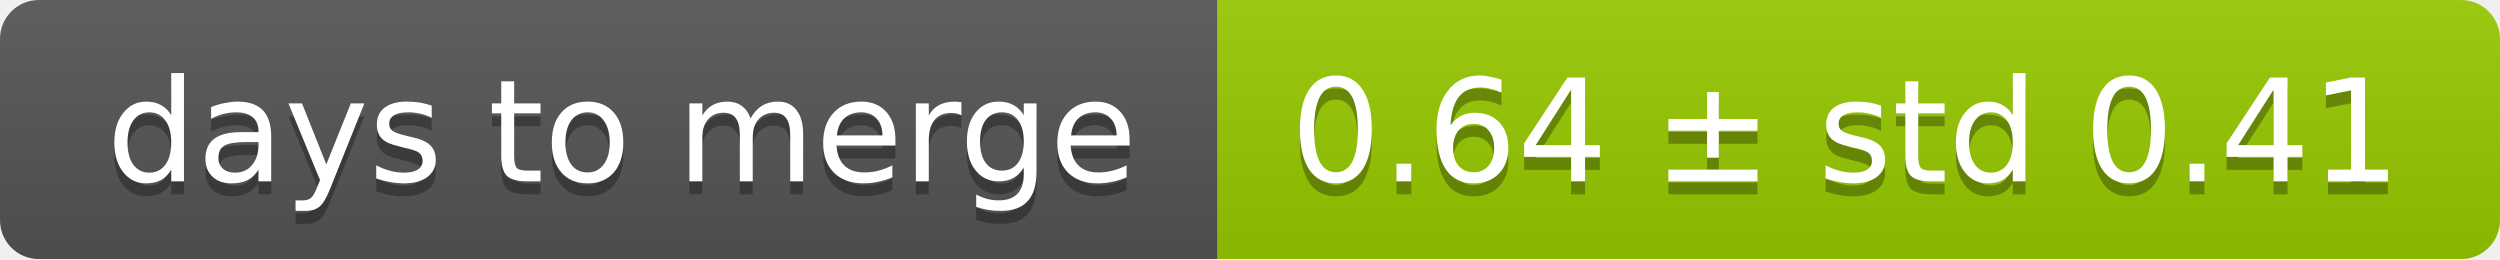
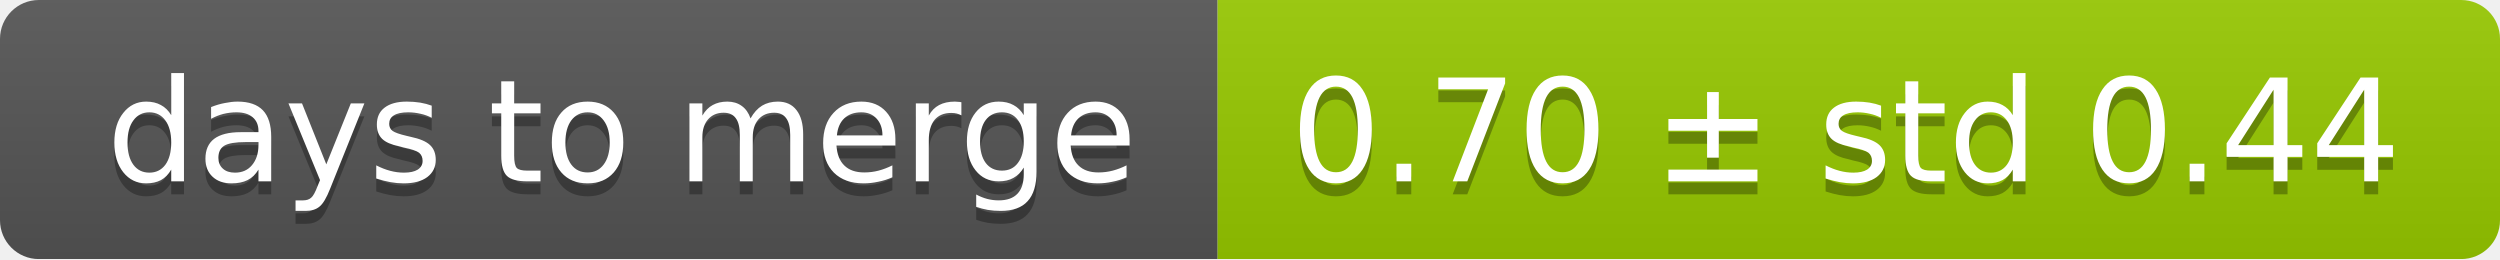
<svg xmlns="http://www.w3.org/2000/svg" width="193" height="20">
  <linearGradient id="smooth" x2="0" y2="100%">
    <stop offset="0" stop-color="#bbb" stop-opacity=".1" />
    <stop offset="1" stop-opacity=".1" />
  </linearGradient>
  <mask id="round">
    <rect width="193" height="20" rx="3" fill="#fff" />
  </mask>
  <g mask="url(#round)">
    <rect width="94" height="20" fill="#555" />
    <rect x="94" width="99" height="20" fill="#97ca00" />
    <rect width="193" height="20" fill="url(#smooth)" />
  </g>
  <g fill="#fff" text-anchor="middle" font-family="DejaVu Sans,Verdana,Geneva,sans-serif" font-size="11">
    <text x="48" y="15" fill="#010101" fill-opacity=".3">days to merge</text>
    <text x="48" y="14">days to merge</text>
-     <text x="142.5" y="15" fill="#010101" fill-opacity=".3">0.64 ± std 0.41</text>
-     <text x="142.5" y="14">0.64 ± std 0.41</text>
+     <text x="142.5" y="15" fill="#010101" fill-opacity=".3">0.70 ± std 0.44</text>
+     <text x="142.5" y="14">0.70 ± std 0.44</text>
  </g>
</svg>
